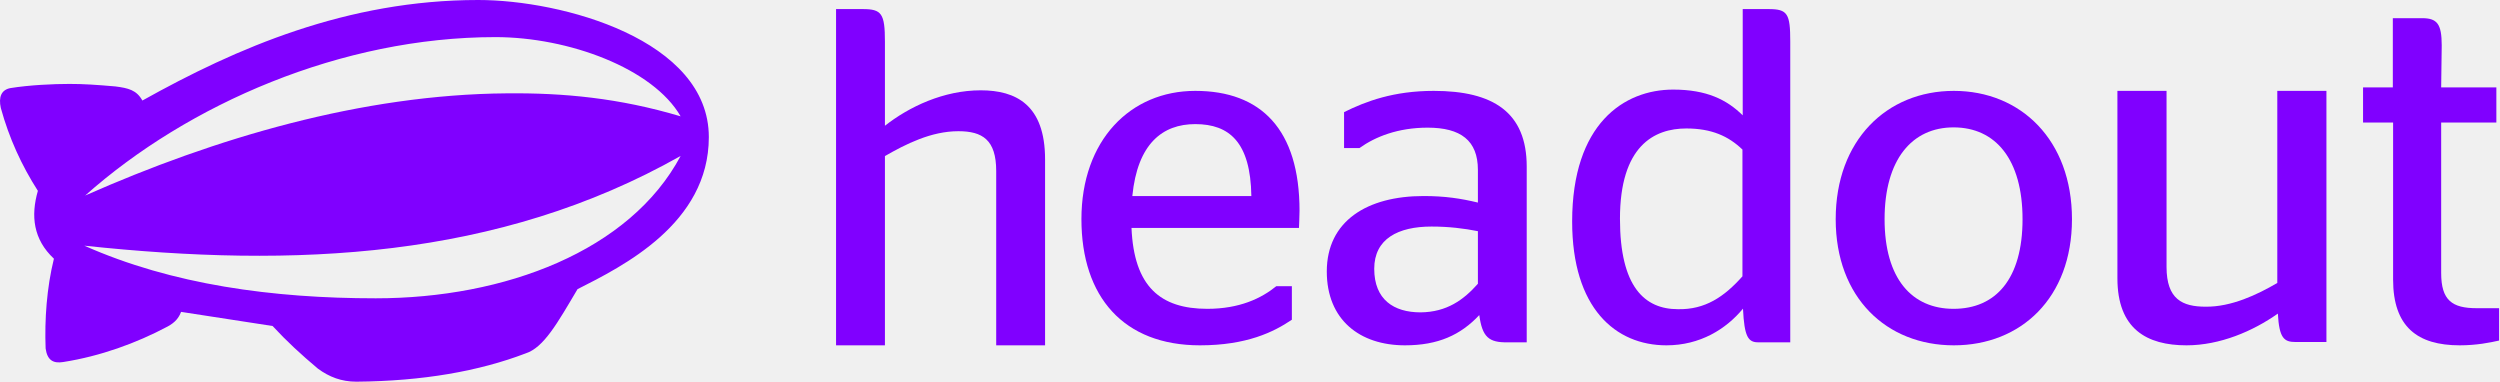
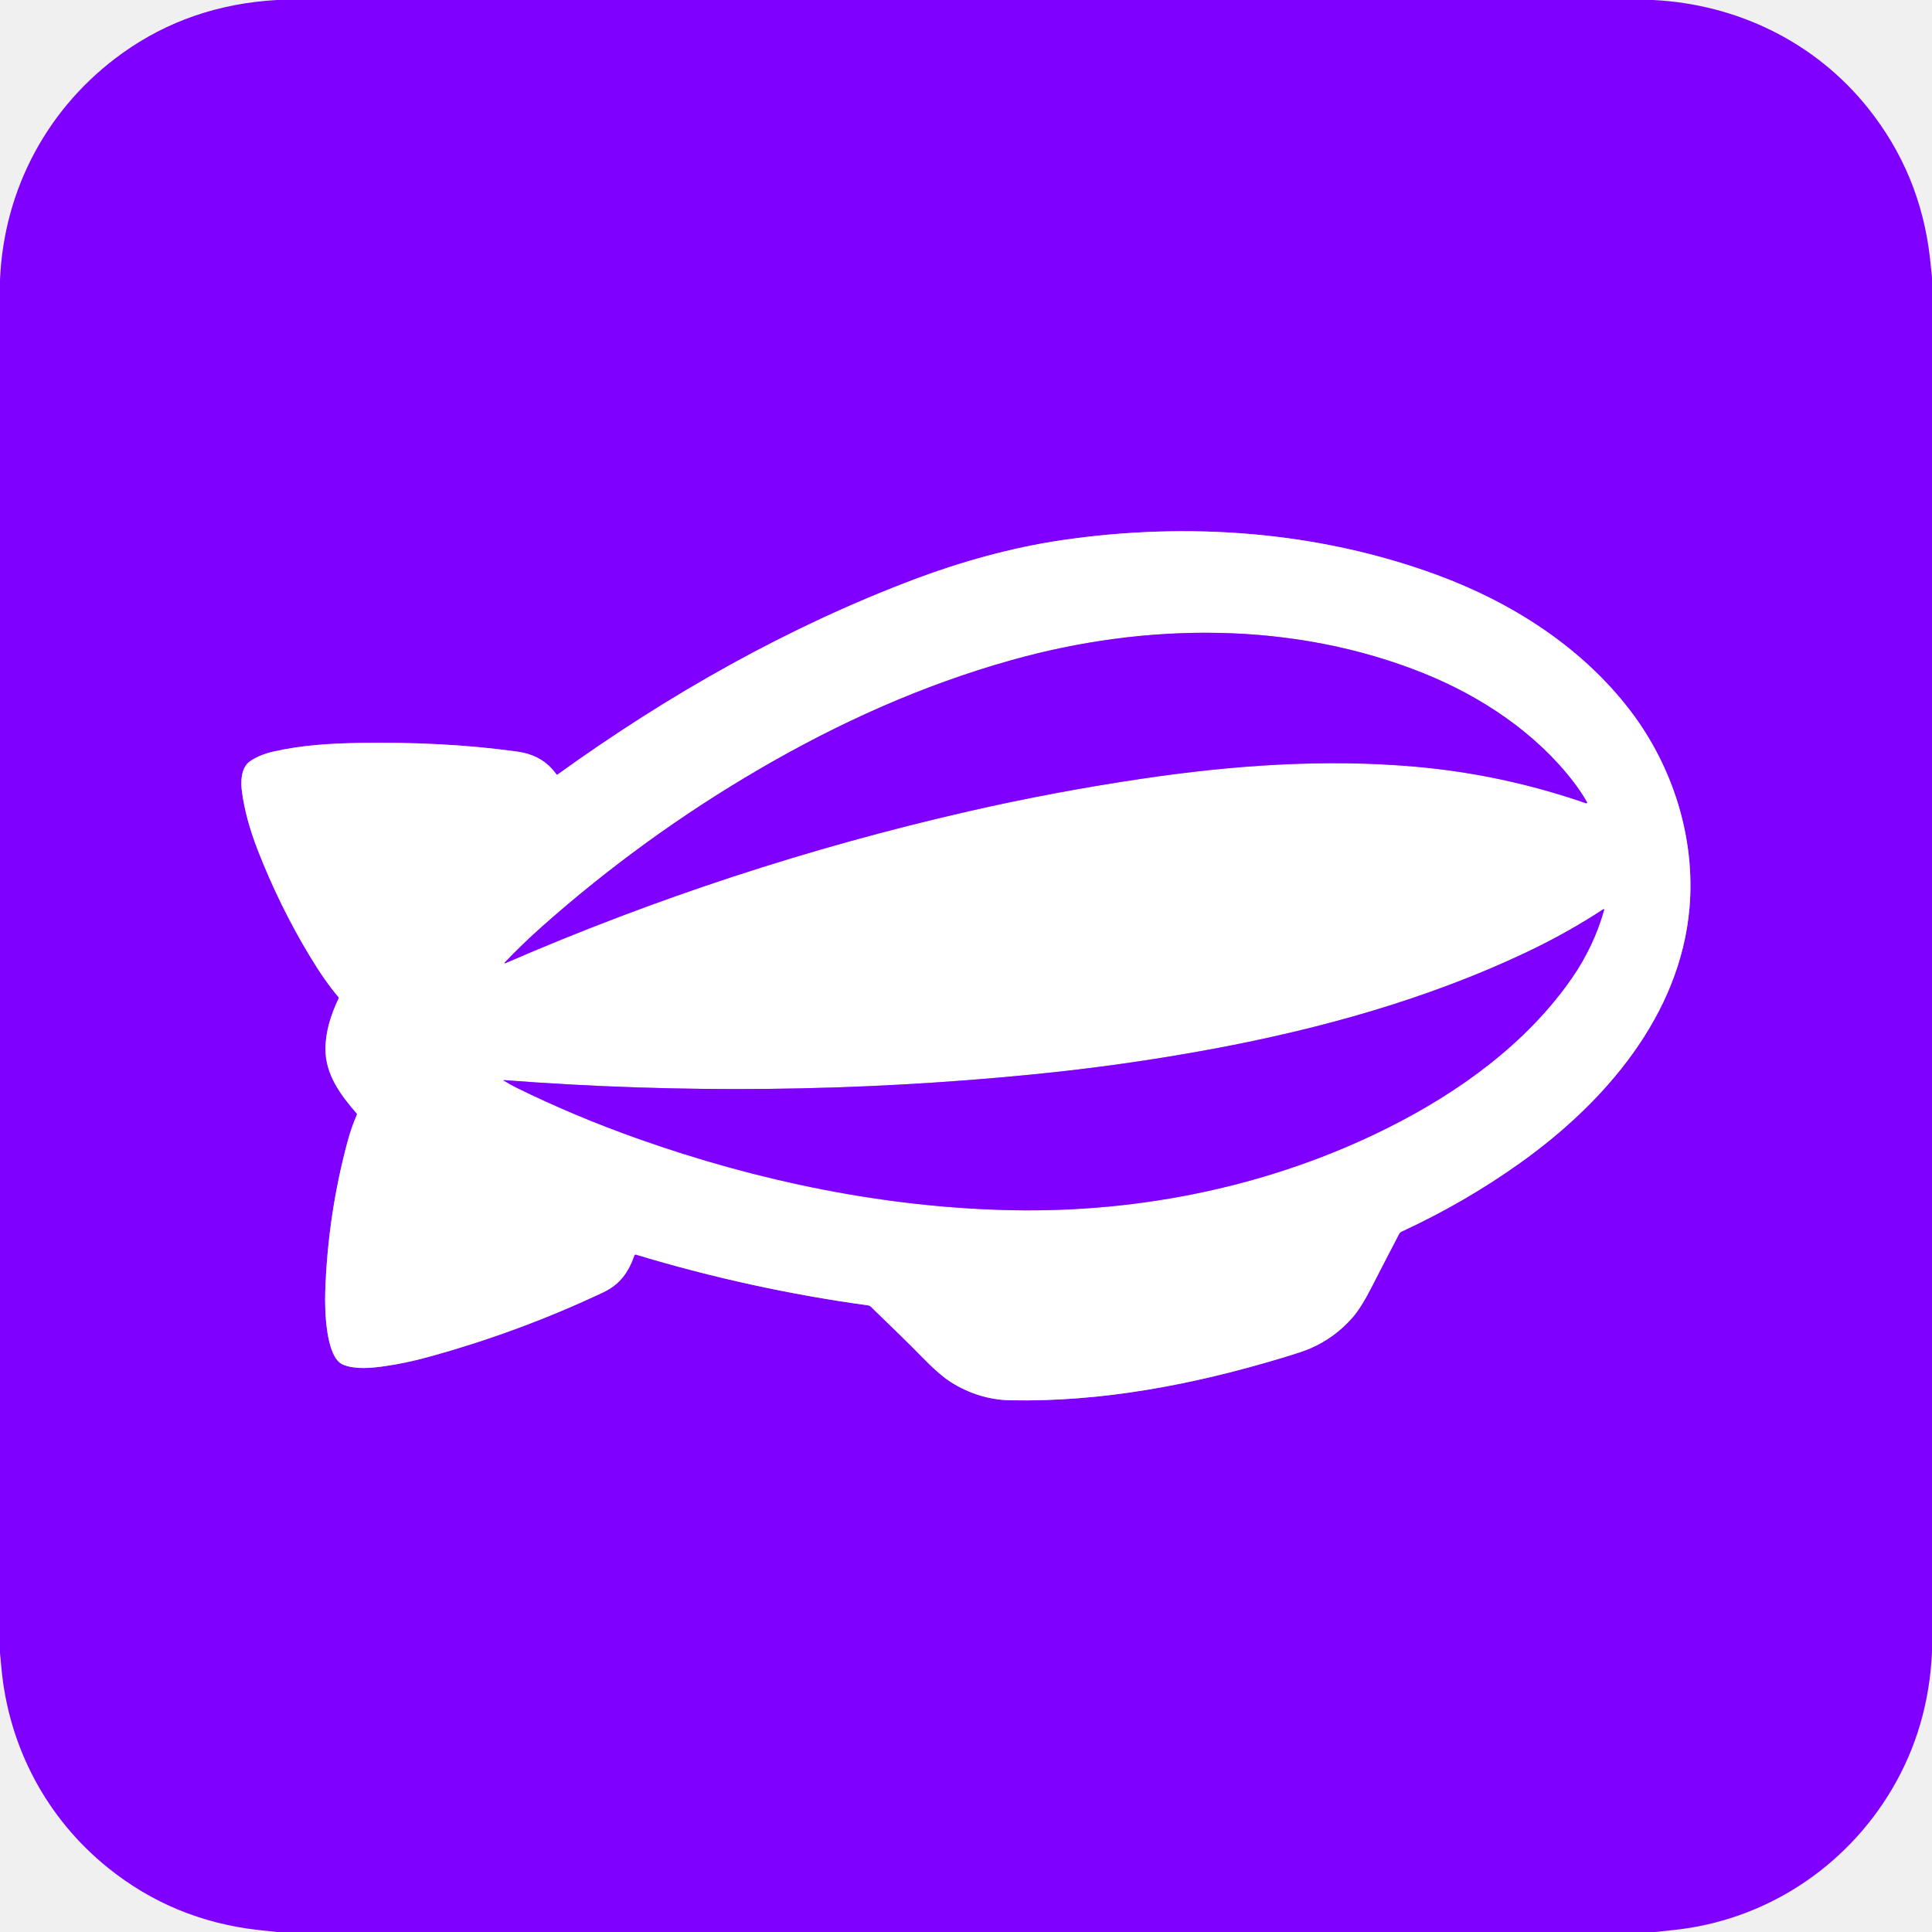
- <svg xmlns="http://www.w3.org/2000/svg" width="786" height="120" viewBox="0 0 786 120" fill="none">
-   <g clip-path="url(#clip0)">
-     <path d="M278.135 39.601C285.861 33.52 296.712 28.395 308.345 28.395C319.37 28.395 328.571 32.912 328.571 50.111V108.571H313.206V53.76C313.206 43.944 308.866 41.251 301.313 41.251C292.719 41.251 284.733 45.334 278.222 49.069V108.571H262.857V2.857H271.277C277.18 2.857 278.222 4.247 278.222 13.107V39.601H278.135Z" fill="#8000FF" />
-     <path d="M355.745 71.655C356.519 90.156 364.864 97.094 379.577 97.094C389.643 97.094 396.526 93.839 401.258 89.985H406.162V100.52C400.484 104.374 391.966 108.571 377.254 108.571C353.336 108.571 340 93.411 340 68.914C340 44.075 355.4 28.571 375.791 28.571C396.44 28.571 408.571 40.648 408.571 66.259C408.571 68.314 408.399 71.055 408.399 71.655H355.745ZM356.003 61.633H393.429C393.171 44.76 386.546 39.021 375.791 39.021C365.553 39.021 357.637 45.102 356.003 61.633Z" fill="#8000FF" />
-     <path d="M465.083 99.064C459.22 105.317 452.149 108.571 441.716 108.571C427.489 108.571 417.143 100.52 417.143 85.359C417.143 69.428 429.904 61.633 447.58 61.633C454.305 61.633 459.306 62.404 464.652 63.689V53.411C464.652 44.16 459.22 40.135 448.873 40.135C439.561 40.135 432.404 42.961 427.403 46.559H422.575V35.252C429.473 31.826 438.181 28.571 450.77 28.571C469.394 28.571 480 35.252 480 52.383V107.629H473.964C468.101 107.715 466.031 106.002 465.083 99.064ZM464.652 89.214V72.683C460.341 71.826 455.512 71.227 450.08 71.227C439.561 71.227 432.059 75.081 432.059 84.503C432.059 94.182 438.181 98.207 446.631 98.207C454.909 98.122 460.168 94.267 464.652 89.214Z" fill="#8000FF" />
-     <path d="M547.994 97.036C542.674 103.492 534.482 108.571 523.926 108.571C507.881 108.571 494.285 96.864 494.285 69.66C494.285 38.927 510.584 28.167 526.038 28.167C536.594 28.167 542.927 31.352 547.91 36.259V2.857H556.101C562.012 2.857 562.857 4.321 562.857 13.015V107.624H552.976C549.598 107.711 548.416 105.903 547.994 97.036ZM547.825 86.878V47.02C543.434 42.801 538.114 40.391 530.176 40.391C520.042 40.391 509.317 45.9 509.317 68.799C509.317 90.235 517.086 97.208 527.558 97.208C536.087 97.38 542.083 93.334 547.825 86.878Z" fill="#8000FF" />
-     <path d="M577.143 68.914C577.143 44.075 593.195 28.571 614.285 28.571C635.376 28.571 651.428 44.075 651.428 68.914C651.428 93.668 635.376 108.571 614.285 108.571C593.195 108.571 577.143 93.668 577.143 68.914ZM635.888 68.914C635.888 50.156 627.435 40.049 614.2 40.049C601.136 40.049 592.512 50.156 592.512 68.914C592.512 87.672 601.136 97.094 614.2 97.094C627.435 97.094 635.888 87.758 635.888 68.914Z" fill="#8000FF" />
-     <path d="M715.981 88.962V28.571H731.428V107.53H721.741C718.076 107.53 716.592 106.315 716.156 98.593C708.302 104.146 697.916 108.571 687.444 108.571C674.965 108.571 665.714 103.452 665.714 87.487V28.571H681.161V83.929C681.161 94.081 686.135 96.424 693.466 96.424C701.495 96.511 709.611 92.693 715.981 88.962Z" fill="#8000FF" />
-     <path d="M742.857 27.471H752.304V5.714H761.494C766.218 5.714 767.678 7.483 767.678 14.293L767.506 27.471H784.855V38.526H767.506V85.842C767.506 94.421 770.941 96.897 778.671 96.897H785.714V107.068C782.965 107.687 778.671 108.571 773.346 108.571C760.12 108.571 752.39 102.823 752.39 87.876V38.526H742.943V27.471H742.857Z" fill="#8000FF" />
-     <path d="M213.991 49.028C198.086 78.897 158.712 93.788 118.122 93.788C85.876 93.788 54.151 89.521 26.511 77.242C92.568 84.296 156.539 81.509 213.991 49.028ZM213.991 36.575C194.696 30.827 177.312 29.173 159.321 29.347C113.689 29.695 67.536 43.454 26.772 61.48C59.192 32.656 107.431 11.669 155.757 11.669C178.79 11.669 205.3 21.509 213.991 36.575ZM222.857 43.106C222.857 12.453 176.704 0 150.368 0C109.082 0 74.402 15.065 44.764 31.611C42.938 28.302 40.331 27.692 36.246 27.17C30.162 26.647 26.424 26.386 21.817 26.386C16.776 26.386 9.215 26.734 3.304 27.692C0.436 28.215 -0.52 30.479 0.262 33.962C2.87 43.454 6.781 51.988 11.909 60C9.649 67.837 10.431 75.24 16.95 81.335C14.69 90.479 13.995 100.493 14.343 109.55C14.864 113.295 16.776 114.34 19.905 113.817C31.552 111.988 42.852 107.896 52.673 102.671C55.107 101.364 56.237 99.884 56.932 98.055L85.702 102.496C90.135 107.286 94.567 111.379 99.956 115.907C103.52 118.52 107.344 120 112.038 120C132.985 119.826 150.629 116.691 165.231 111.118C170.967 109.289 175.226 101.626 181.571 90.914C195.652 83.774 222.857 70.363 222.857 43.106Z" fill="#8000FF" />
+ <svg xmlns="http://www.w3.org/2000/svg" version="1.1" viewBox="0.00 0.00 1024.00 1024.00" width="128" height="128">
+   <g stroke-width="2.00" fill="none" stroke-linecap="butt">
+     <path stroke="#c080ff" vector-effect="non-scaling-stroke" d="   M 189.11 590.94   Q 186.27 597.49 184.44 604.20   Q 173.68 643.69 172.37 684.99   C 172.10 693.30 172.42 719.52 181.91 723.34   C 188.46 725.97 196.81 725.11 204.03 724.08   Q 215.11 722.50 226.78 719.30   Q 275.31 705.98 319.71 684.97   C 328.70 680.72 333.04 674.37 336.28 665.31   A 0.59 0.58 -71.7 0 1 336.99 664.95   Q 397.55 683.26 460.11 691.88   A 2.57 2.56 70.7 0 1 461.56 692.58   Q 480.47 710.80 488.35 718.90   Q 498.04 728.84 504.01 732.58   C 513.66 738.63 524.13 741.95 535.40 742.18   C 583.84 743.17 632.24 733.96 679.48 719.73   Q 690.38 716.45 694.45 714.69   Q 707.40 709.11 716.83 698.36   Q 721.55 692.99 727.45 681.32   Q 731.03 674.25 741.54 654.06   A 2.94 2.93 1.3 0 1 742.90 652.76   Q 776.23 637.36 805.63 616.42   C 850.44 584.51 890.64 538.20 895.48 481.02   C 898.62 444.03 886.62 406.17 864.08 376.65   C 838.32 342.92 801.14 319.24 761.52 304.69   C 698.38 281.50 629.74 276.52 563.08 286.25   C 536.57 290.12 509.44 297.73 485.30 306.80   C 418.03 332.10 354.53 367.98 295.50 410.54   A 0.41 0.41 0.0 0 1 294.93 410.45   C 289.86 403.36 283.10 399.61 273.98 398.34   C 246.63 394.53 218.63 393.34 191.00 393.76   C 175.41 393.99 160.15 394.90 145.06 398.31   Q 137.71 399.96 132.62 403.41   C 127.61 406.80 127.50 414.43 128.28 420.01   Q 130.28 434.22 136.49 450.26   Q 147.90 479.68 164.03 506.49   Q 172.10 519.92 179.31 528.38   A 0.88 0.87 38.2 0 1 179.43 529.33   C 175.42 537.68 172.58 546.58 172.50 555.71   C 172.37 569.28 180.28 580.08 188.98 590.09   A 0.82 0.80 -54.2 0 1 189.11 590.94" />
+     <path stroke="#c080ff" vector-effect="non-scaling-stroke" d="   M 267.76 510.54   Q 386.85 458.90 513.48 429.98   Q 558.82 419.62 605.25 412.74   C 653.29 405.62 701.88 402.11 750.19 406.36   Q 796.37 410.42 840.64 425.74   A 0.41 0.41 0.0 0 0 841.13 425.15   Q 838.18 419.96 834.22 414.75   C 814.24 388.49 784.89 369.05 754.59 356.87   C 685.62 329.14 607.64 329.81 536.10 349.88   C 488.83 363.14 444.56 383.12 402.43 407.68   Q 341.12 443.41 287.59 490.82   Q 276.96 500.25 267.50 510.17   A 0.23 0.23 0.0 0 0 267.76 510.54" />
+     <path stroke="#c080ff" vector-effect="non-scaling-stroke" d="   M 266.94 572.70   Q 270.77 575.04 273.90 576.58   Q 304.91 591.81 338.72 603.76   C 401.94 626.11 469.07 640.05 536.00 641.42   C 604.95 642.83 674.24 628.52 735.75 597.70   C 773.29 578.88 809.10 553.10 833.14 518.41   Q 844.74 501.67 850.23 482.26   A 0.31 0.30 81.3 0 0 849.77 481.92   Q 830.40 494.65 808.16 505.13   C 756.30 529.57 700.01 545.30 642.73 555.96   Q 595.82 564.70 546.74 569.53   Q 407.14 583.27 267.01 572.47   A 0.12 0.12 0.0 0 0 266.94 572.70" />
  </g>
-   <defs>
-     <clipPath id="clip0">
-       <rect width="785.714" height="120" fill="white" />
-     </clipPath>
-   </defs>
+   <path fill="#8000ff" d="   M 876.12 0.00   C 920.62 2.20 962.05 22.23 990.04 57.23   Q 1017.87 92.02 1022.92 136.77   Q 1023.50 141.82 1024.00 146.88   L 1024.00 875.63   Q 1022.18 915.48 1002.80 948.27   C 978.08 990.10 935.14 1018.13 886.48 1023.01   Q 881.85 1023.47 877.23 1024.00   L 146.88 1024.00   Q 141.82 1023.50 136.76 1022.92   Q 91.84 1017.83 57.26 990.00   C 24.73 963.82 4.69 926.08 0.78 884.38   Q 0.39 880.22 0.00 876.06   L 0.00 148.28   C 2.06 99.92 25.57 56.32 64.91 28.15   Q 100.57 2.62 146.79 0.00   L 876.12 0.00   Z   M 189.11 590.94   Q 186.27 597.49 184.44 604.20   Q 173.68 643.69 172.37 684.99   C 172.10 693.30 172.42 719.52 181.91 723.34   C 188.46 725.97 196.81 725.11 204.03 724.08   Q 215.11 722.50 226.78 719.30   Q 275.31 705.98 319.71 684.97   C 328.70 680.72 333.04 674.37 336.28 665.31   A 0.59 0.58 -71.7 0 1 336.99 664.95   Q 397.55 683.26 460.11 691.88   A 2.57 2.56 70.7 0 1 461.56 692.58   Q 480.47 710.80 488.35 718.90   Q 498.04 728.84 504.01 732.58   C 513.66 738.63 524.13 741.95 535.40 742.18   C 583.84 743.17 632.24 733.96 679.48 719.73   Q 690.38 716.45 694.45 714.69   Q 707.40 709.11 716.83 698.36   Q 721.55 692.99 727.45 681.32   Q 731.03 674.25 741.54 654.06   A 2.94 2.93 1.3 0 1 742.90 652.76   Q 776.23 637.36 805.63 616.42   C 850.44 584.51 890.64 538.20 895.48 481.02   C 898.62 444.03 886.62 406.17 864.08 376.65   C 838.32 342.92 801.14 319.24 761.52 304.69   C 698.38 281.50 629.74 276.52 563.08 286.25   C 536.57 290.12 509.44 297.73 485.30 306.80   C 418.03 332.10 354.53 367.98 295.50 410.54   A 0.41 0.41 0.0 0 1 294.93 410.45   C 289.86 403.36 283.10 399.61 273.98 398.34   C 246.63 394.53 218.63 393.34 191.00 393.76   C 175.41 393.99 160.15 394.90 145.06 398.31   Q 137.71 399.96 132.62 403.41   C 127.61 406.80 127.50 414.43 128.28 420.01   Q 130.28 434.22 136.49 450.26   Q 147.90 479.68 164.03 506.49   Q 172.10 519.92 179.31 528.38   A 0.88 0.87 38.2 0 1 179.43 529.33   C 175.42 537.68 172.58 546.58 172.50 555.71   C 172.37 569.28 180.28 580.08 188.98 590.09   A 0.82 0.80 -54.2 0 1 189.11 590.94   Z" />
+   <path fill="#ffffff" d="   M 188.98 590.09   C 180.28 580.08 172.37 569.28 172.50 555.71   C 172.58 546.58 175.42 537.68 179.43 529.33   A 0.88 0.87 38.2 0 0 179.31 528.38   Q 172.10 519.92 164.03 506.49   Q 147.90 479.68 136.49 450.26   Q 130.28 434.22 128.28 420.01   C 127.50 414.43 127.61 406.80 132.62 403.41   Q 137.71 399.96 145.06 398.31   C 160.15 394.90 175.41 393.99 191.00 393.76   C 218.63 393.34 246.63 394.53 273.98 398.34   C 283.10 399.61 289.86 403.36 294.93 410.45   A 0.41 0.41 0.0 0 0 295.50 410.54   C 354.53 367.98 418.03 332.10 485.30 306.80   C 509.44 297.73 536.57 290.12 563.08 286.25   C 629.74 276.52 698.38 281.50 761.52 304.69   C 801.14 319.24 838.32 342.92 864.08 376.65   C 886.62 406.17 898.62 444.03 895.48 481.02   C 890.64 538.20 850.44 584.51 805.63 616.42   Q 776.23 637.36 742.90 652.76   A 2.94 2.93 1.3 0 0 741.54 654.06   Q 731.03 674.25 727.45 681.32   Q 721.55 692.99 716.83 698.36   Q 707.40 709.11 694.45 714.69   Q 690.38 716.45 679.48 719.73   C 632.24 733.96 583.84 743.17 535.40 742.18   C 524.13 741.95 513.66 738.63 504.01 732.58   Q 498.04 728.84 488.35 718.90   Q 480.47 710.80 461.56 692.58   A 2.57 2.56 70.7 0 0 460.11 691.88   Q 397.55 683.26 336.99 664.95   A 0.59 0.58 -71.7 0 0 336.28 665.31   C 333.04 674.37 328.70 680.72 319.71 684.97   Q 275.31 705.98 226.78 719.30   Q 215.11 722.50 204.03 724.08   C 196.81 725.11 188.46 725.97 181.91 723.34   C 172.42 719.52 172.10 693.30 172.37 684.99   Q 173.68 643.69 184.44 604.20   Q 186.27 597.49 189.11 590.94   A 0.82 0.80 -54.2 0 0 188.98 590.09   Z   M 267.76 510.54   Q 386.85 458.90 513.48 429.98   Q 558.82 419.62 605.25 412.74   C 653.29 405.62 701.88 402.11 750.19 406.36   Q 796.37 410.42 840.64 425.74   A 0.41 0.41 0.0 0 0 841.13 425.15   Q 838.18 419.96 834.22 414.75   C 814.24 388.49 784.89 369.05 754.59 356.87   C 685.62 329.14 607.64 329.81 536.10 349.88   C 488.83 363.14 444.56 383.12 402.43 407.68   Q 341.12 443.41 287.59 490.82   Q 276.96 500.25 267.50 510.17   A 0.23 0.23 0.0 0 0 267.76 510.54   Z   M 266.94 572.70   Q 270.77 575.04 273.90 576.58   Q 304.91 591.81 338.72 603.76   C 401.94 626.11 469.07 640.05 536.00 641.42   C 604.95 642.83 674.24 628.52 735.75 597.70   C 773.29 578.88 809.10 553.10 833.14 518.41   Q 844.74 501.67 850.23 482.26   A 0.31 0.30 81.3 0 0 849.77 481.92   Q 830.40 494.65 808.16 505.13   C 756.30 529.57 700.01 545.30 642.73 555.96   Q 595.82 564.70 546.74 569.53   Q 407.14 583.27 267.01 572.47   A 0.12 0.12 0.0 0 0 266.94 572.70   Z" />
+   <path fill="#8000ff" d="   M 267.50 510.17   Q 276.96 500.25 287.59 490.82   Q 341.12 443.41 402.43 407.68   C 444.56 383.12 488.83 363.14 536.10 349.88   C 607.64 329.81 685.62 329.14 754.59 356.87   C 784.89 369.05 814.24 388.49 834.22 414.75   Q 838.18 419.96 841.13 425.15   A 0.41 0.41 0.0 0 1 840.64 425.74   Q 796.37 410.42 750.19 406.36   C 701.88 402.11 653.29 405.62 605.25 412.74   Q 558.82 419.62 513.48 429.98   Q 386.85 458.90 267.76 510.54   A 0.23 0.23 0.0 0 1 267.50 510.17   Z" />
+   <path fill="#8000ff" d="   M 266.94 572.70   A 0.12 0.12 0.0 0 1 267.01 572.47   Q 407.14 583.27 546.74 569.53   Q 595.82 564.70 642.73 555.96   C 700.01 545.30 756.30 529.57 808.16 505.13   Q 830.40 494.65 849.77 481.92   A 0.31 0.30 81.3 0 1 850.23 482.26   Q 844.74 501.67 833.14 518.41   C 809.10 553.10 773.29 578.88 735.75 597.70   C 674.24 628.52 604.95 642.83 536.00 641.42   C 469.07 640.05 401.94 626.11 338.72 603.76   Q 304.91 591.81 273.90 576.58   Q 270.77 575.04 266.94 572.70   Z" />
</svg>
